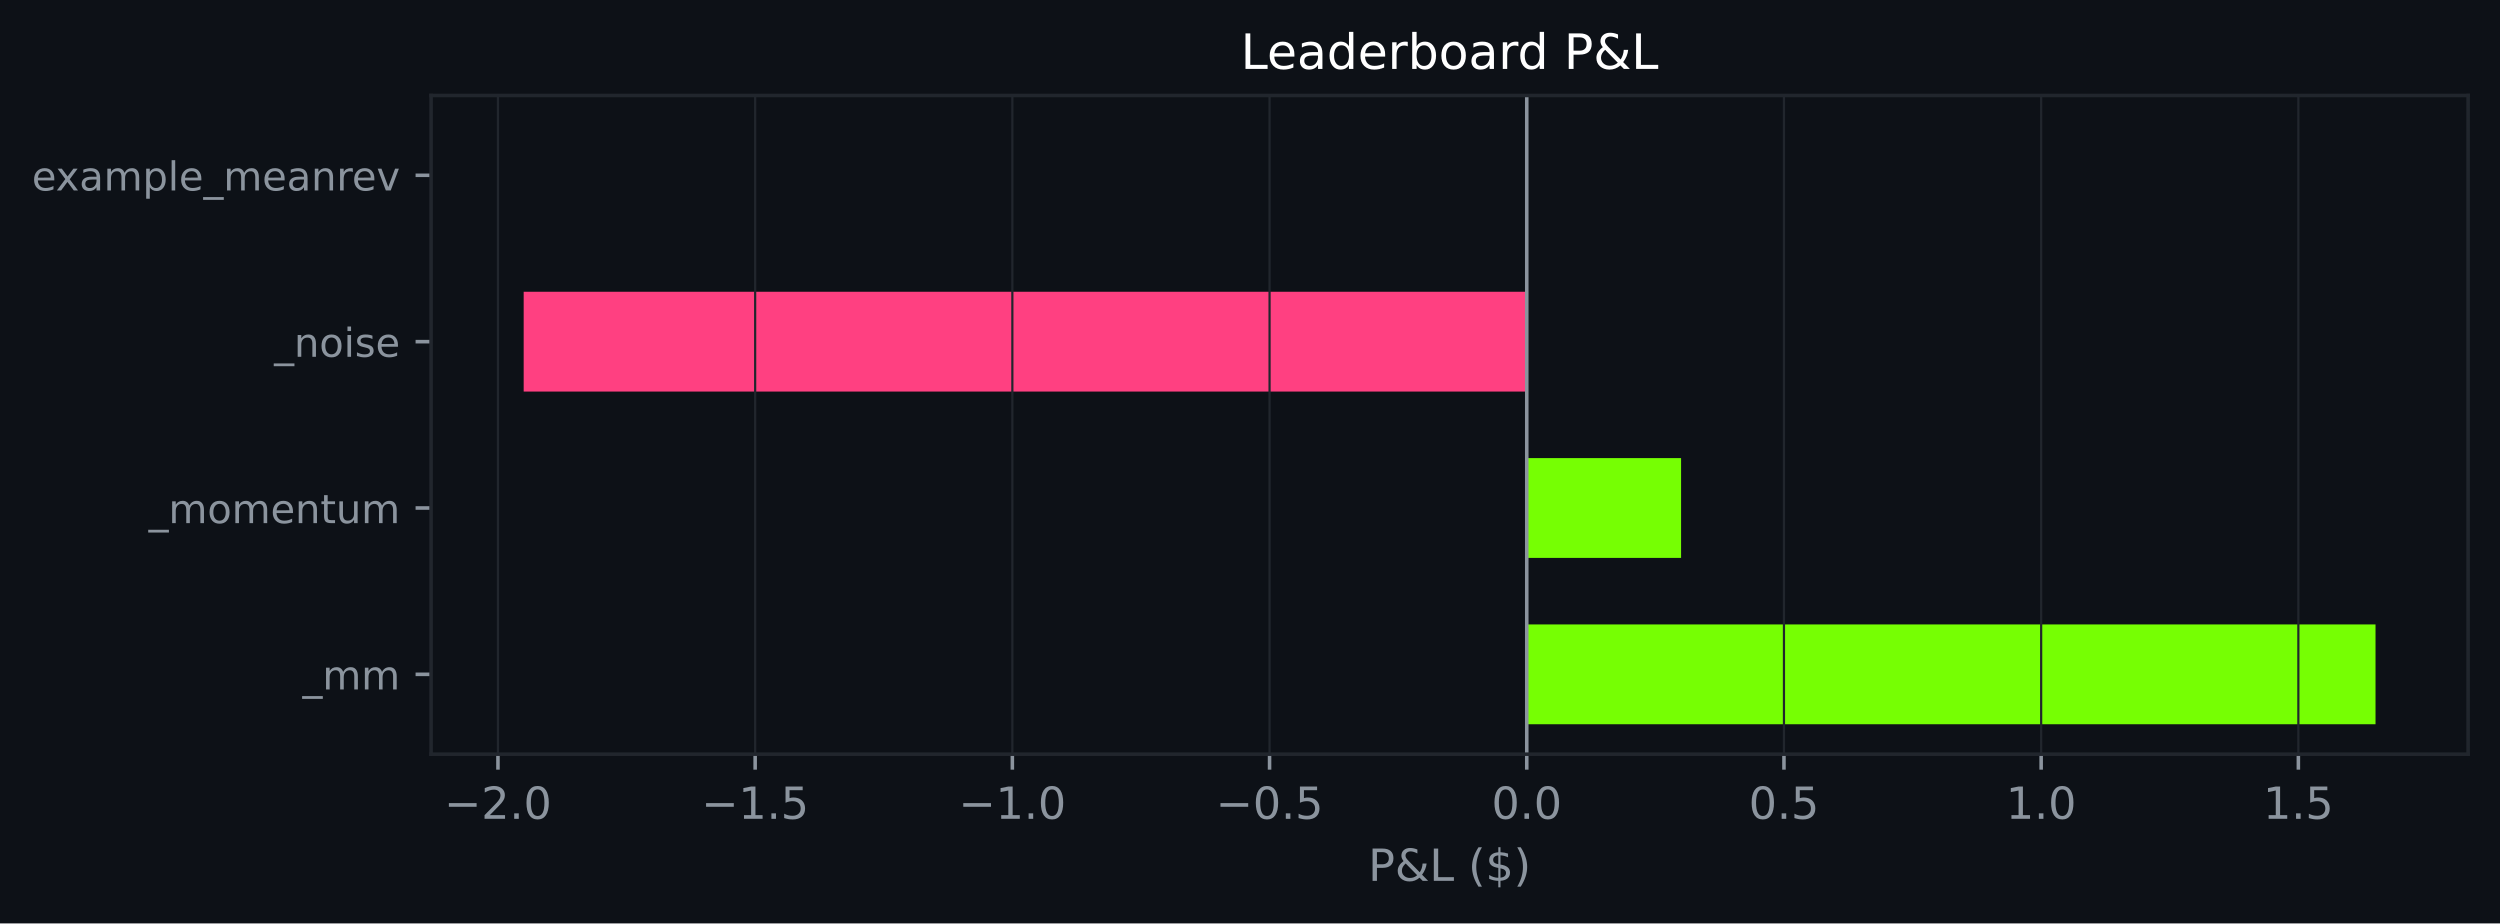
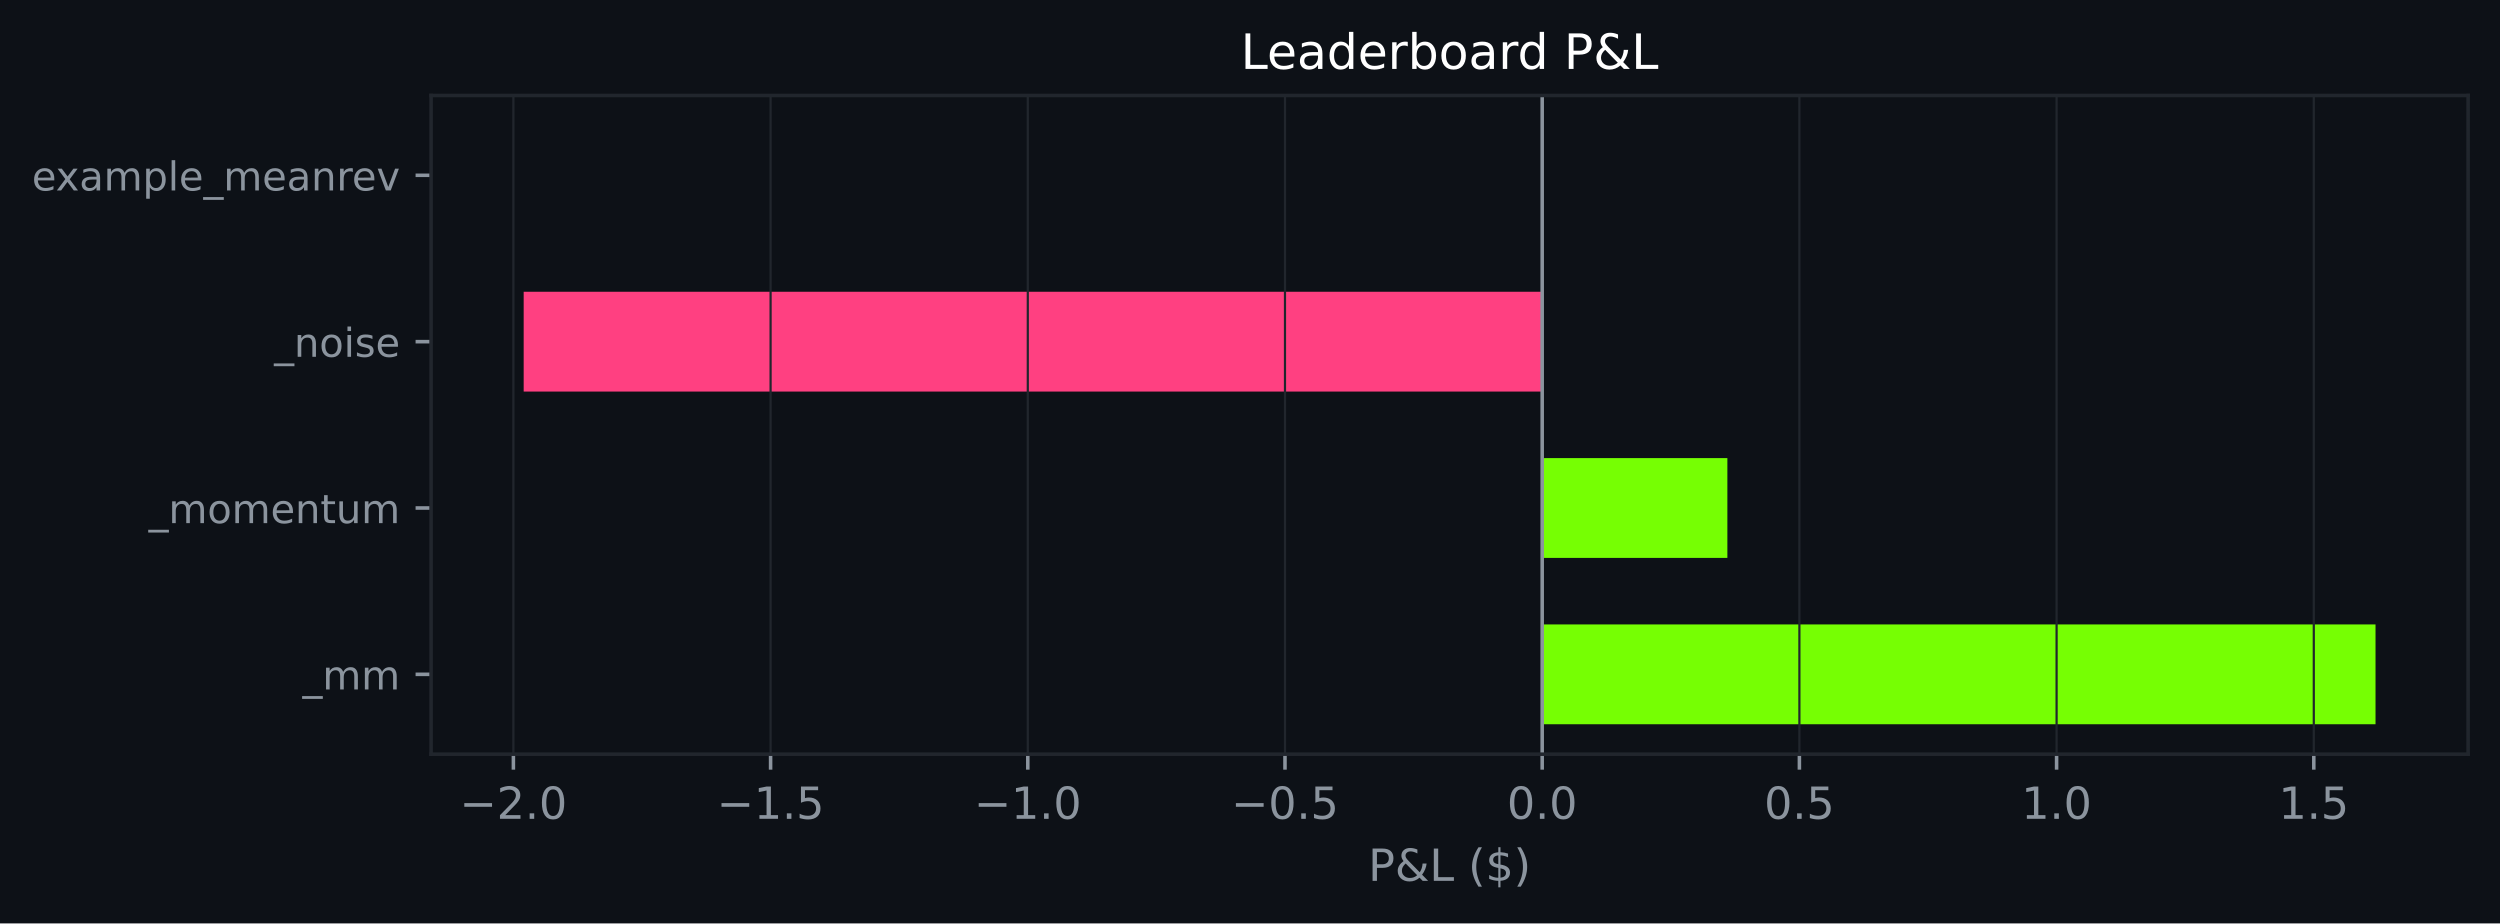
<svg xmlns="http://www.w3.org/2000/svg" xmlns:xlink="http://www.w3.org/1999/xlink" width="564.45pt" height="208.479pt" viewBox="0 0 564.45 208.479" version="1.1">
  <defs>
    <style type="text/css">*{stroke-linejoin: round; stroke-linecap: butt}</style>
  </defs>
  <g id="figure_1">
    <g id="patch_1">
      <path d="M 0 208.479  L 564.45 208.479  L 564.45 0  L 0 0  z " style="fill: #0d1117" />
    </g>
    <g id="axes_1">
      <g id="patch_2">
        <path d="M 97.33 170.279  L 557.25 170.279  L 557.25 21.558  L 97.33 21.558  z " style="fill: #0d1117" />
      </g>
      <g id="patch_3">
-         <path d="M 344.712 163.519  L 536.345 163.519  L 536.345 140.985  L 344.712 140.985  z " clip-path="url(#p3a59f7f0e8)" style="fill: #76ff03" />
+         <path d="M 348.196 163.519  L 536.345 163.519  L 536.345 140.985  L 348.196 140.985  z " clip-path="url(#pde6cec5c62)" style="fill: #76ff03" />
      </g>
      <g id="patch_4">
-         <path d="M 344.712 125.963  L 379.554 125.963  L 379.554 103.43  L 344.712 103.43  z " clip-path="url(#p3a59f7f0e8)" style="fill: #76ff03" />
+         <path d="M 348.196 125.963  L 390.007 125.963  L 390.007 103.43  L 348.196 103.43  z " clip-path="url(#pde6cec5c62)" style="fill: #76ff03" />
      </g>
      <g id="patch_5">
-         <path d="M 344.712 88.407  L 118.236 88.407  L 118.236 65.874  L 344.712 65.874  z " clip-path="url(#p3a59f7f0e8)" style="fill: #ff4081" />
+         <path d="M 348.196 88.407  L 118.236 88.407  L 118.236 65.874  L 348.196 65.874  z " clip-path="url(#pde6cec5c62)" style="fill: #ff4081" />
      </g>
      <g id="patch_6">
-         <path d="M 344.712 50.852  L 344.712 50.852  L 344.712 28.318  L 344.712 28.318  z " clip-path="url(#p3a59f7f0e8)" style="fill: #76ff03" />
+         <path d="M 348.196 50.852  L 348.196 50.852  L 348.196 28.318  L 348.196 28.318  z " clip-path="url(#pde6cec5c62)" style="fill: #76ff03" />
      </g>
      <g id="matplotlib.axis_1">
        <g id="xtick_1">
          <g id="line2d_1">
-             <path d="M 112.429 170.279  L 112.429 21.558  " clip-path="url(#p3a59f7f0e8)" style="fill: none; stroke: #21262d; stroke-width: 0.5; stroke-linecap: square" />
+             <path d="M 115.913 170.279  L 115.913 21.558  " clip-path="url(#pde6cec5c62)" style="fill: none; stroke: #21262d; stroke-width: 0.5; stroke-linecap: square" />
          </g>
          <g id="line2d_2">
            <defs>
-               <path id="m1ee1c6d35d" d="M 0 0  L 0 3.5  " style="stroke: #8b949e; stroke-width: 0.8" />
+               <path id="m58c244deb6" d="M 0 0  L 0 3.5  " style="stroke: #8b949e; stroke-width: 0.8" />
            </defs>
            <g>
-               <use xlink:href="#m1ee1c6d35d" x="112.429" y="170.279" style="fill: #8b949e; stroke: #8b949e; stroke-width: 0.8" />
+               <use xlink:href="#m58c244deb6" x="115.913" y="170.279" style="fill: #8b949e; stroke: #8b949e; stroke-width: 0.8" />
            </g>
          </g>
          <g id="text_1">
-             <g style="fill: #8b949e" transform="translate(100.2874 184.8762) scale(0.1 -0.1)">
+             <g style="fill: #8b949e" transform="translate(103.7717 184.8762) scale(0.1 -0.1)">
              <defs>
                <path id="DejaVuSans-c9c" d="M 678 2272  L 4684 2272  L 4684 1741  L 678 1741  L 678 2272  z " transform="scale(0.015625)" />
                <path id="DejaVuSans-15" d="M 1228 531  L 3431 531  L 3431 0  L 469 0  L 469 531  Q 828 903 1448 1529  Q 2069 2156 2228 2338  Q 2531 2678 2651 2914  Q 2772 3150 2772 3378  Q 2772 3750 2511 3984  Q 2250 4219 1831 4219  Q 1534 4219 1204 4116  Q 875 4013 500 3803  L 500 4441  Q 881 4594 1212 4672  Q 1544 4750 1819 4750  Q 2544 4750 2975 4387  Q 3406 4025 3406 3419  Q 3406 3131 3298 2873  Q 3191 2616 2906 2266  Q 2828 2175 2409 1742  Q 1991 1309 1228 531  z " transform="scale(0.015625)" />
                <path id="DejaVuSans-11" d="M 684 794  L 1344 794  L 1344 0  L 684 0  L 684 794  z " transform="scale(0.015625)" />
                <path id="DejaVuSans-13" d="M 2034 4250  Q 1547 4250 1301 3770  Q 1056 3291 1056 2328  Q 1056 1369 1301 889  Q 1547 409 2034 409  Q 2525 409 2770 889  Q 3016 1369 3016 2328  Q 3016 3291 2770 3770  Q 2525 4250 2034 4250  z M 2034 4750  Q 2819 4750 3233 4129  Q 3647 3509 3647 2328  Q 3647 1150 3233 529  Q 2819 -91 2034 -91  Q 1250 -91 836 529  Q 422 1150 422 2328  Q 422 3509 836 4129  Q 1250 4750 2034 4750  z " transform="scale(0.015625)" />
              </defs>
              <use xlink:href="#DejaVuSans-c9c" />
              <use xlink:href="#DejaVuSans-15" transform="translate(83.79688 0)" />
              <use xlink:href="#DejaVuSans-11" transform="translate(147.4219 0)" />
              <use xlink:href="#DejaVuSans-13" transform="translate(179.2031 0)" />
            </g>
          </g>
        </g>
        <g id="xtick_2">
          <g id="line2d_3">
-             <path d="M 170.5 170.279  L 170.5 21.558  " clip-path="url(#p3a59f7f0e8)" style="fill: none; stroke: #21262d; stroke-width: 0.5; stroke-linecap: square" />
+             <path d="M 173.984 170.279  L 173.984 21.558  " clip-path="url(#pde6cec5c62)" style="fill: none; stroke: #21262d; stroke-width: 0.5; stroke-linecap: square" />
          </g>
          <g id="line2d_4">
            <g>
-               <use xlink:href="#m1ee1c6d35d" x="170.5" y="170.279" style="fill: #8b949e; stroke: #8b949e; stroke-width: 0.8" />
+               <use xlink:href="#m58c244deb6" x="173.984" y="170.279" style="fill: #8b949e; stroke: #8b949e; stroke-width: 0.8" />
            </g>
          </g>
          <g id="text_2">
-             <g style="fill: #8b949e" transform="translate(158.3582 184.8762) scale(0.1 -0.1)">
+             <g style="fill: #8b949e" transform="translate(161.8424 184.8762) scale(0.1 -0.1)">
              <defs>
                <path id="DejaVuSans-14" d="M 794 531  L 1825 531  L 1825 4091  L 703 3866  L 703 4441  L 1819 4666  L 2450 4666  L 2450 531  L 3481 531  L 3481 0  L 794 0  L 794 531  z " transform="scale(0.015625)" />
                <path id="DejaVuSans-18" d="M 691 4666  L 3169 4666  L 3169 4134  L 1269 4134  L 1269 2991  Q 1406 3038 1543 3061  Q 1681 3084 1819 3084  Q 2600 3084 3056 2656  Q 3513 2228 3513 1497  Q 3513 744 3044 326  Q 2575 -91 1722 -91  Q 1428 -91 1123 -41  Q 819 9 494 109  L 494 744  Q 775 591 1075 516  Q 1375 441 1709 441  Q 2250 441 2565 725  Q 2881 1009 2881 1497  Q 2881 1984 2565 2268  Q 2250 2553 1709 2553  Q 1456 2553 1204 2497  Q 953 2441 691 2322  L 691 4666  z " transform="scale(0.015625)" />
              </defs>
              <use xlink:href="#DejaVuSans-c9c" />
              <use xlink:href="#DejaVuSans-14" transform="translate(83.79688 0)" />
              <use xlink:href="#DejaVuSans-11" transform="translate(147.4219 0)" />
              <use xlink:href="#DejaVuSans-18" transform="translate(179.2031 0)" />
            </g>
          </g>
        </g>
        <g id="xtick_3">
          <g id="line2d_5">
-             <path d="M 228.57 170.279  L 228.57 21.558  " clip-path="url(#p3a59f7f0e8)" style="fill: none; stroke: #21262d; stroke-width: 0.5; stroke-linecap: square" />
+             <path d="M 232.055 170.279  L 232.055 21.558  " clip-path="url(#pde6cec5c62)" style="fill: none; stroke: #21262d; stroke-width: 0.5; stroke-linecap: square" />
          </g>
          <g id="line2d_6">
            <g>
-               <use xlink:href="#m1ee1c6d35d" x="228.57" y="170.279" style="fill: #8b949e; stroke: #8b949e; stroke-width: 0.8" />
+               <use xlink:href="#m58c244deb6" x="232.055" y="170.279" style="fill: #8b949e; stroke: #8b949e; stroke-width: 0.8" />
            </g>
          </g>
          <g id="text_3">
-             <g style="fill: #8b949e" transform="translate(216.4289 184.8762) scale(0.1 -0.1)">
+             <g style="fill: #8b949e" transform="translate(219.9131 184.8762) scale(0.1 -0.1)">
              <use xlink:href="#DejaVuSans-c9c" />
              <use xlink:href="#DejaVuSans-14" transform="translate(83.79688 0)" />
              <use xlink:href="#DejaVuSans-11" transform="translate(147.4219 0)" />
              <use xlink:href="#DejaVuSans-13" transform="translate(179.2031 0)" />
            </g>
          </g>
        </g>
        <g id="xtick_4">
          <g id="line2d_7">
-             <path d="M 286.641 170.279  L 286.641 21.558  " clip-path="url(#p3a59f7f0e8)" style="fill: none; stroke: #21262d; stroke-width: 0.5; stroke-linecap: square" />
+             <path d="M 290.125 170.279  L 290.125 21.558  " clip-path="url(#pde6cec5c62)" style="fill: none; stroke: #21262d; stroke-width: 0.5; stroke-linecap: square" />
          </g>
          <g id="line2d_8">
            <g>
-               <use xlink:href="#m1ee1c6d35d" x="286.641" y="170.279" style="fill: #8b949e; stroke: #8b949e; stroke-width: 0.8" />
+               <use xlink:href="#m58c244deb6" x="290.125" y="170.279" style="fill: #8b949e; stroke: #8b949e; stroke-width: 0.8" />
            </g>
          </g>
          <g id="text_4">
-             <g style="fill: #8b949e" transform="translate(274.4996 184.8762) scale(0.1 -0.1)">
+             <g style="fill: #8b949e" transform="translate(277.9838 184.8762) scale(0.1 -0.1)">
              <use xlink:href="#DejaVuSans-c9c" />
              <use xlink:href="#DejaVuSans-13" transform="translate(83.79688 0)" />
              <use xlink:href="#DejaVuSans-11" transform="translate(147.4219 0)" />
              <use xlink:href="#DejaVuSans-18" transform="translate(179.2031 0)" />
            </g>
          </g>
        </g>
        <g id="xtick_5">
          <g id="line2d_9">
-             <path d="M 344.712 170.279  L 344.712 21.558  " clip-path="url(#p3a59f7f0e8)" style="fill: none; stroke: #21262d; stroke-width: 0.5; stroke-linecap: square" />
+             <path d="M 348.196 170.279  L 348.196 21.558  " clip-path="url(#pde6cec5c62)" style="fill: none; stroke: #21262d; stroke-width: 0.5; stroke-linecap: square" />
          </g>
          <g id="line2d_10">
            <g>
-               <use xlink:href="#m1ee1c6d35d" x="344.712" y="170.279" style="fill: #8b949e; stroke: #8b949e; stroke-width: 0.8" />
+               <use xlink:href="#m58c244deb6" x="348.196" y="170.279" style="fill: #8b949e; stroke: #8b949e; stroke-width: 0.8" />
            </g>
          </g>
          <g id="text_5">
-             <g style="fill: #8b949e" transform="translate(336.7601 184.8762) scale(0.1 -0.1)">
+             <g style="fill: #8b949e" transform="translate(340.2444 184.8762) scale(0.1 -0.1)">
              <use xlink:href="#DejaVuSans-13" />
              <use xlink:href="#DejaVuSans-11" transform="translate(63.625 0)" />
              <use xlink:href="#DejaVuSans-13" transform="translate(95.40625 0)" />
            </g>
          </g>
        </g>
        <g id="xtick_6">
          <g id="line2d_11">
-             <path d="M 402.782 170.279  L 402.782 21.558  " clip-path="url(#p3a59f7f0e8)" style="fill: none; stroke: #21262d; stroke-width: 0.5; stroke-linecap: square" />
+             <path d="M 406.267 170.279  L 406.267 21.558  " clip-path="url(#pde6cec5c62)" style="fill: none; stroke: #21262d; stroke-width: 0.5; stroke-linecap: square" />
          </g>
          <g id="line2d_12">
            <g>
-               <use xlink:href="#m1ee1c6d35d" x="402.782" y="170.279" style="fill: #8b949e; stroke: #8b949e; stroke-width: 0.8" />
+               <use xlink:href="#m58c244deb6" x="406.267" y="170.279" style="fill: #8b949e; stroke: #8b949e; stroke-width: 0.8" />
            </g>
          </g>
          <g id="text_6">
-             <g style="fill: #8b949e" transform="translate(394.8308 184.8762) scale(0.1 -0.1)">
+             <g style="fill: #8b949e" transform="translate(398.3151 184.8762) scale(0.1 -0.1)">
              <use xlink:href="#DejaVuSans-13" />
              <use xlink:href="#DejaVuSans-11" transform="translate(63.625 0)" />
              <use xlink:href="#DejaVuSans-18" transform="translate(95.40625 0)" />
            </g>
          </g>
        </g>
        <g id="xtick_7">
          <g id="line2d_13">
-             <path d="M 460.853 170.279  L 460.853 21.558  " clip-path="url(#p3a59f7f0e8)" style="fill: none; stroke: #21262d; stroke-width: 0.5; stroke-linecap: square" />
+             <path d="M 464.337 170.279  L 464.337 21.558  " clip-path="url(#pde6cec5c62)" style="fill: none; stroke: #21262d; stroke-width: 0.5; stroke-linecap: square" />
          </g>
          <g id="line2d_14">
            <g>
-               <use xlink:href="#m1ee1c6d35d" x="460.853" y="170.279" style="fill: #8b949e; stroke: #8b949e; stroke-width: 0.8" />
+               <use xlink:href="#m58c244deb6" x="464.337" y="170.279" style="fill: #8b949e; stroke: #8b949e; stroke-width: 0.8" />
            </g>
          </g>
          <g id="text_7">
-             <g style="fill: #8b949e" transform="translate(452.9015 184.8762) scale(0.1 -0.1)">
+             <g style="fill: #8b949e" transform="translate(456.3858 184.8762) scale(0.1 -0.1)">
              <use xlink:href="#DejaVuSans-14" />
              <use xlink:href="#DejaVuSans-11" transform="translate(63.625 0)" />
              <use xlink:href="#DejaVuSans-13" transform="translate(95.40625 0)" />
            </g>
          </g>
        </g>
        <g id="xtick_8">
          <g id="line2d_15">
-             <path d="M 518.924 170.279  L 518.924 21.558  " clip-path="url(#p3a59f7f0e8)" style="fill: none; stroke: #21262d; stroke-width: 0.5; stroke-linecap: square" />
+             <path d="M 522.408 170.279  L 522.408 21.558  " clip-path="url(#pde6cec5c62)" style="fill: none; stroke: #21262d; stroke-width: 0.5; stroke-linecap: square" />
          </g>
          <g id="line2d_16">
            <g>
-               <use xlink:href="#m1ee1c6d35d" x="518.924" y="170.279" style="fill: #8b949e; stroke: #8b949e; stroke-width: 0.8" />
+               <use xlink:href="#m58c244deb6" x="522.408" y="170.279" style="fill: #8b949e; stroke: #8b949e; stroke-width: 0.8" />
            </g>
          </g>
          <g id="text_8">
-             <g style="fill: #8b949e" transform="translate(510.9722 184.8762) scale(0.1 -0.1)">
+             <g style="fill: #8b949e" transform="translate(514.4565 184.8762) scale(0.1 -0.1)">
              <use xlink:href="#DejaVuSans-14" />
              <use xlink:href="#DejaVuSans-11" transform="translate(63.625 0)" />
              <use xlink:href="#DejaVuSans-18" transform="translate(95.40625 0)" />
            </g>
          </g>
        </g>
        <g id="text_9">
          <g style="fill: #8b949e" transform="translate(308.9186 198.877) scale(0.1 -0.1)">
            <defs>
              <path id="DejaVuSans-33" d="M 1259 4147  L 1259 2394  L 2053 2394  Q 2494 2394 2734 2622  Q 2975 2850 2975 3272  Q 2975 3691 2734 3919  Q 2494 4147 2053 4147  L 1259 4147  z M 628 4666  L 2053 4666  Q 2838 4666 3239 4311  Q 3641 3956 3641 3272  Q 3641 2581 3239 2228  Q 2838 1875 2053 1875  L 1259 1875  L 1259 0  L 628 0  L 628 4666  z " transform="scale(0.015625)" />
              <path id="DejaVuSans-9" d="M 1556 2509  Q 1272 2256 1139 2004  Q 1006 1753 1006 1478  Q 1006 1022 1337 719  Q 1669 416 2169 416  Q 2466 416 2725 514  Q 2984 613 3213 813  L 1556 2509  z M 1997 2859  L 3584 1234  Q 3769 1513 3872 1830  Q 3975 2147 3994 2503  L 4575 2503  Q 4538 2091 4375 1687  Q 4213 1284 3922 891  L 4794 0  L 4006 0  L 3559 459  Q 3234 181 2878 45  Q 2522 -91 2113 -91  Q 1359 -91 881 339  Q 403 769 403 1441  Q 403 1841 612 2192  Q 822 2544 1241 2853  Q 1091 3050 1012 3245  Q 934 3441 934 3628  Q 934 4134 1281 4442  Q 1628 4750 2203 4750  Q 2463 4750 2720 4694  Q 2978 4638 3244 4525  L 3244 3956  Q 2972 4103 2725 4179  Q 2478 4256 2266 4256  Q 1938 4256 1733 4082  Q 1528 3909 1528 3634  Q 1528 3475 1620 3314  Q 1713 3153 1997 2859  z " transform="scale(0.015625)" />
              <path id="DejaVuSans-2f" d="M 628 4666  L 1259 4666  L 1259 531  L 3531 531  L 3531 0  L 628 0  L 628 4666  z " transform="scale(0.015625)" />
              <path id="DejaVuSans-3" transform="scale(0.015625)" />
              <path id="DejaVuSans-b" d="M 1984 4856  Q 1566 4138 1362 3434  Q 1159 2731 1159 2009  Q 1159 1288 1364 580  Q 1569 -128 1984 -844  L 1484 -844  Q 1016 -109 783 600  Q 550 1309 550 2009  Q 550 2706 781 3412  Q 1013 4119 1484 4856  L 1984 4856  z " transform="scale(0.015625)" />
              <path id="DejaVuSans-7" d="M 2163 -941  L 1850 -941  L 1847 0  Q 1519 6 1191 76  Q 863 147 531 288  L 531 850  Q 850 650 1176 548  Q 1503 447 1850 444  L 1850 1869  Q 1159 1981 845 2250  Q 531 2519 531 2988  Q 531 3497 872 3790  Q 1213 4084 1850 4128  L 1850 4863  L 2163 4863  L 2163 4138  Q 2453 4125 2725 4076  Q 2997 4028 3256 3944  L 3256 3397  Q 2997 3528 2723 3600  Q 2450 3672 2163 3684  L 2163 2350  Q 2872 2241 3206 1959  Q 3541 1678 3541 1191  Q 3541 663 3186 358  Q 2831 53 2163 6  L 2163 -941  z M 1850 2406  L 1850 3688  Q 1488 3647 1297 3481  Q 1106 3316 1106 3041  Q 1106 2772 1282 2622  Q 1459 2472 1850 2406  z M 2163 1806  L 2163 453  Q 2559 506 2761 678  Q 2963 850 2963 1131  Q 2963 1406 2770 1568  Q 2578 1731 2163 1806  z " transform="scale(0.015625)" />
              <path id="DejaVuSans-c" d="M 513 4856  L 1013 4856  Q 1481 4119 1714 3412  Q 1947 2706 1947 2009  Q 1947 1309 1714 600  Q 1481 -109 1013 -844  L 513 -844  Q 928 -128 1133 580  Q 1338 1288 1338 2009  Q 1338 2731 1133 3434  Q 928 4138 513 4856  z " transform="scale(0.015625)" />
            </defs>
            <use xlink:href="#DejaVuSans-33" />
            <use xlink:href="#DejaVuSans-9" transform="translate(60.29688 0)" />
            <use xlink:href="#DejaVuSans-2f" transform="translate(138.2812 0)" />
            <use xlink:href="#DejaVuSans-3" transform="translate(194 0)" />
            <use xlink:href="#DejaVuSans-b" transform="translate(225.7812 0)" />
            <use xlink:href="#DejaVuSans-7" transform="translate(264.7969 0)" />
            <use xlink:href="#DejaVuSans-c" transform="translate(328.4219 0)" />
          </g>
        </g>
      </g>
      <g id="matplotlib.axis_2">
        <g id="ytick_1">
          <g id="line2d_17">
            <defs>
-               <path id="m4b74fdd553" d="M 0 0  L -3.5 0  " style="stroke: #8b949e; stroke-width: 0.8" />
+               <path id="m88f702e12a" d="M 0 0  L -3.5 0  " style="stroke: #8b949e; stroke-width: 0.8" />
            </defs>
            <g>
-               <use xlink:href="#m4b74fdd553" x="97.33" y="152.252" style="fill: #8b949e; stroke: #8b949e; stroke-width: 0.8" />
+               <use xlink:href="#m88f702e12a" x="97.33" y="152.252" style="fill: #8b949e; stroke: #8b949e; stroke-width: 0.8" />
            </g>
          </g>
          <g id="text_10">
            <g style="fill: #8b949e" transform="translate(68.29734 155.6708) scale(0.09 -0.09)">
              <defs>
                <path id="DejaVuSans-42" d="M 3263 -1063  L 3263 -1509  L -63 -1509  L -63 -1063  L 3263 -1063  z " transform="scale(0.015625)" />
                <path id="DejaVuSans-50" d="M 3328 2828  Q 3544 3216 3844 3400  Q 4144 3584 4550 3584  Q 5097 3584 5394 3201  Q 5691 2819 5691 2113  L 5691 0  L 5113 0  L 5113 2094  Q 5113 2597 4934 2840  Q 4756 3084 4391 3084  Q 3944 3084 3684 2787  Q 3425 2491 3425 1978  L 3425 0  L 2847 0  L 2847 2094  Q 2847 2600 2669 2842  Q 2491 3084 2119 3084  Q 1678 3084 1418 2786  Q 1159 2488 1159 1978  L 1159 0  L 581 0  L 581 3500  L 1159 3500  L 1159 2956  Q 1356 3278 1631 3431  Q 1906 3584 2284 3584  Q 2666 3584 2933 3390  Q 3200 3197 3328 2828  z " transform="scale(0.015625)" />
              </defs>
              <use xlink:href="#DejaVuSans-42" />
              <use xlink:href="#DejaVuSans-50" transform="translate(50 0)" />
              <use xlink:href="#DejaVuSans-50" transform="translate(147.4062 0)" />
            </g>
          </g>
        </g>
        <g id="ytick_2">
          <g id="line2d_18">
            <g>
-               <use xlink:href="#m4b74fdd553" x="97.33" y="114.696" style="fill: #8b949e; stroke: #8b949e; stroke-width: 0.8" />
+               <use xlink:href="#m88f702e12a" x="97.33" y="114.696" style="fill: #8b949e; stroke: #8b949e; stroke-width: 0.8" />
            </g>
          </g>
          <g id="text_11">
            <g style="fill: #8b949e" transform="translate(33.55031 118.1152) scale(0.09 -0.09)">
              <defs>
                <path id="DejaVuSans-52" d="M 1959 3097  Q 1497 3097 1228 2736  Q 959 2375 959 1747  Q 959 1119 1226 758  Q 1494 397 1959 397  Q 2419 397 2687 759  Q 2956 1122 2956 1747  Q 2956 2369 2687 2733  Q 2419 3097 1959 3097  z M 1959 3584  Q 2709 3584 3137 3096  Q 3566 2609 3566 1747  Q 3566 888 3137 398  Q 2709 -91 1959 -91  Q 1206 -91 779 398  Q 353 888 353 1747  Q 353 2609 779 3096  Q 1206 3584 1959 3584  z " transform="scale(0.015625)" />
                <path id="DejaVuSans-48" d="M 3597 1894  L 3597 1613  L 953 1613  Q 991 1019 1311 708  Q 1631 397 2203 397  Q 2534 397 2845 478  Q 3156 559 3463 722  L 3463 178  Q 3153 47 2828 -22  Q 2503 -91 2169 -91  Q 1331 -91 842 396  Q 353 884 353 1716  Q 353 2575 817 3079  Q 1281 3584 2069 3584  Q 2775 3584 3186 3129  Q 3597 2675 3597 1894  z M 3022 2063  Q 3016 2534 2758 2815  Q 2500 3097 2075 3097  Q 1594 3097 1305 2825  Q 1016 2553 972 2059  L 3022 2063  z " transform="scale(0.015625)" />
                <path id="DejaVuSans-51" d="M 3513 2113  L 3513 0  L 2938 0  L 2938 2094  Q 2938 2591 2744 2837  Q 2550 3084 2163 3084  Q 1697 3084 1428 2787  Q 1159 2491 1159 1978  L 1159 0  L 581 0  L 581 3500  L 1159 3500  L 1159 2956  Q 1366 3272 1645 3428  Q 1925 3584 2291 3584  Q 2894 3584 3203 3211  Q 3513 2838 3513 2113  z " transform="scale(0.015625)" />
                <path id="DejaVuSans-57" d="M 1172 4494  L 1172 3500  L 2356 3500  L 2356 3053  L 1172 3053  L 1172 1153  Q 1172 725 1289 603  Q 1406 481 1766 481  L 2356 481  L 2356 0  L 1766 0  Q 1100 0 847 248  Q 594 497 594 1153  L 594 3053  L 172 3053  L 172 3500  L 594 3500  L 594 4494  L 1172 4494  z " transform="scale(0.015625)" />
                <path id="DejaVuSans-58" d="M 544 1381  L 544 3500  L 1119 3500  L 1119 1403  Q 1119 906 1312 657  Q 1506 409 1894 409  Q 2359 409 2629 706  Q 2900 1003 2900 1516  L 2900 3500  L 3475 3500  L 3475 0  L 2900 0  L 2900 538  Q 2691 219 2414 64  Q 2138 -91 1772 -91  Q 1169 -91 856 284  Q 544 659 544 1381  z M 1991 3584  L 1991 3584  z " transform="scale(0.015625)" />
              </defs>
              <use xlink:href="#DejaVuSans-42" />
              <use xlink:href="#DejaVuSans-50" transform="translate(50 0)" />
              <use xlink:href="#DejaVuSans-52" transform="translate(147.4062 0)" />
              <use xlink:href="#DejaVuSans-50" transform="translate(208.5938 0)" />
              <use xlink:href="#DejaVuSans-48" transform="translate(306 0)" />
              <use xlink:href="#DejaVuSans-51" transform="translate(367.5312 0)" />
              <use xlink:href="#DejaVuSans-57" transform="translate(430.9062 0)" />
              <use xlink:href="#DejaVuSans-58" transform="translate(470.1094 0)" />
              <use xlink:href="#DejaVuSans-50" transform="translate(533.4844 0)" />
            </g>
          </g>
        </g>
        <g id="ytick_3">
          <g id="line2d_19">
            <g>
-               <use xlink:href="#m4b74fdd553" x="97.33" y="77.141" style="fill: #8b949e; stroke: #8b949e; stroke-width: 0.8" />
+               <use xlink:href="#m88f702e12a" x="97.33" y="77.141" style="fill: #8b949e; stroke: #8b949e; stroke-width: 0.8" />
            </g>
          </g>
          <g id="text_12">
            <g style="fill: #8b949e" transform="translate(61.89328 80.55989) scale(0.09 -0.09)">
              <defs>
                <path id="DejaVuSans-4c" d="M 603 3500  L 1178 3500  L 1178 0  L 603 0  L 603 3500  z M 603 4863  L 1178 4863  L 1178 4134  L 603 4134  L 603 4863  z " transform="scale(0.015625)" />
                <path id="DejaVuSans-56" d="M 2834 3397  L 2834 2853  Q 2591 2978 2328 3040  Q 2066 3103 1784 3103  Q 1356 3103 1142 2972  Q 928 2841 928 2578  Q 928 2378 1081 2264  Q 1234 2150 1697 2047  L 1894 2003  Q 2506 1872 2764 1633  Q 3022 1394 3022 966  Q 3022 478 2636 193  Q 2250 -91 1575 -91  Q 1294 -91 989 -36  Q 684 19 347 128  L 347 722  Q 666 556 975 473  Q 1284 391 1588 391  Q 1994 391 2212 530  Q 2431 669 2431 922  Q 2431 1156 2273 1281  Q 2116 1406 1581 1522  L 1381 1569  Q 847 1681 609 1914  Q 372 2147 372 2553  Q 372 3047 722 3315  Q 1072 3584 1716 3584  Q 2034 3584 2315 3537  Q 2597 3491 2834 3397  z " transform="scale(0.015625)" />
              </defs>
              <use xlink:href="#DejaVuSans-42" />
              <use xlink:href="#DejaVuSans-51" transform="translate(50 0)" />
              <use xlink:href="#DejaVuSans-52" transform="translate(113.375 0)" />
              <use xlink:href="#DejaVuSans-4c" transform="translate(174.5625 0)" />
              <use xlink:href="#DejaVuSans-56" transform="translate(202.3438 0)" />
              <use xlink:href="#DejaVuSans-48" transform="translate(254.4375 0)" />
            </g>
          </g>
        </g>
        <g id="ytick_4">
          <g id="line2d_20">
            <g>
-               <use xlink:href="#m4b74fdd553" x="97.33" y="39.585" style="fill: #8b949e; stroke: #8b949e; stroke-width: 0.8" />
+               <use xlink:href="#m88f702e12a" x="97.33" y="39.585" style="fill: #8b949e; stroke: #8b949e; stroke-width: 0.8" />
            </g>
          </g>
          <g id="text_13">
            <g style="fill: #8b949e" transform="translate(7.2 43.00427) scale(0.09 -0.09)">
              <defs>
                <path id="DejaVuSans-5b" d="M 3513 3500  L 2247 1797  L 3578 0  L 2900 0  L 1881 1375  L 863 0  L 184 0  L 1544 1831  L 300 3500  L 978 3500  L 1906 2253  L 2834 3500  L 3513 3500  z " transform="scale(0.015625)" />
                <path id="DejaVuSans-44" d="M 2194 1759  Q 1497 1759 1228 1600  Q 959 1441 959 1056  Q 959 750 1161 570  Q 1363 391 1709 391  Q 2188 391 2477 730  Q 2766 1069 2766 1631  L 2766 1759  L 2194 1759  z M 3341 1997  L 3341 0  L 2766 0  L 2766 531  Q 2569 213 2275 61  Q 1981 -91 1556 -91  Q 1019 -91 701 211  Q 384 513 384 1019  Q 384 1609 779 1909  Q 1175 2209 1959 2209  L 2766 2209  L 2766 2266  Q 2766 2663 2505 2880  Q 2244 3097 1772 3097  Q 1472 3097 1187 3025  Q 903 2953 641 2809  L 641 3341  Q 956 3463 1253 3523  Q 1550 3584 1831 3584  Q 2591 3584 2966 3190  Q 3341 2797 3341 1997  z " transform="scale(0.015625)" />
                <path id="DejaVuSans-53" d="M 1159 525  L 1159 -1331  L 581 -1331  L 581 3500  L 1159 3500  L 1159 2969  Q 1341 3281 1617 3432  Q 1894 3584 2278 3584  Q 2916 3584 3314 3078  Q 3713 2572 3713 1747  Q 3713 922 3314 415  Q 2916 -91 2278 -91  Q 1894 -91 1617 61  Q 1341 213 1159 525  z M 3116 1747  Q 3116 2381 2855 2742  Q 2594 3103 2138 3103  Q 1681 3103 1420 2742  Q 1159 2381 1159 1747  Q 1159 1113 1420 752  Q 1681 391 2138 391  Q 2594 391 2855 752  Q 3116 1113 3116 1747  z " transform="scale(0.015625)" />
                <path id="DejaVuSans-4f" d="M 603 4863  L 1178 4863  L 1178 0  L 603 0  L 603 4863  z " transform="scale(0.015625)" />
                <path id="DejaVuSans-55" d="M 2631 2963  Q 2534 3019 2420 3045  Q 2306 3072 2169 3072  Q 1681 3072 1420 2755  Q 1159 2438 1159 1844  L 1159 0  L 581 0  L 581 3500  L 1159 3500  L 1159 2956  Q 1341 3275 1631 3429  Q 1922 3584 2338 3584  Q 2397 3584 2469 3576  Q 2541 3569 2628 3553  L 2631 2963  z " transform="scale(0.015625)" />
                <path id="DejaVuSans-59" d="M 191 3500  L 800 3500  L 1894 563  L 2988 3500  L 3597 3500  L 2284 0  L 1503 0  L 191 3500  z " transform="scale(0.015625)" />
              </defs>
              <use xlink:href="#DejaVuSans-48" />
              <use xlink:href="#DejaVuSans-5b" transform="translate(59.78125 0)" />
              <use xlink:href="#DejaVuSans-44" transform="translate(118.9688 0)" />
              <use xlink:href="#DejaVuSans-50" transform="translate(180.25 0)" />
              <use xlink:href="#DejaVuSans-53" transform="translate(277.6562 0)" />
              <use xlink:href="#DejaVuSans-4f" transform="translate(341.1406 0)" />
              <use xlink:href="#DejaVuSans-48" transform="translate(368.9219 0)" />
              <use xlink:href="#DejaVuSans-42" transform="translate(430.4531 0)" />
              <use xlink:href="#DejaVuSans-50" transform="translate(480.4531 0)" />
              <use xlink:href="#DejaVuSans-48" transform="translate(577.8594 0)" />
              <use xlink:href="#DejaVuSans-44" transform="translate(639.3906 0)" />
              <use xlink:href="#DejaVuSans-51" transform="translate(700.6719 0)" />
              <use xlink:href="#DejaVuSans-55" transform="translate(764.0469 0)" />
              <use xlink:href="#DejaVuSans-48" transform="translate(802.9531 0)" />
              <use xlink:href="#DejaVuSans-59" transform="translate(864.4844 0)" />
            </g>
          </g>
        </g>
      </g>
      <g id="line2d_21">
-         <path d="M 344.712 170.279  L 344.712 21.558  " clip-path="url(#p3a59f7f0e8)" style="fill: none; stroke: #8b949e; stroke-width: 0.8; stroke-linecap: square" />
+         <path d="M 348.196 170.279  L 348.196 21.558  " clip-path="url(#pde6cec5c62)" style="fill: none; stroke: #8b949e; stroke-width: 0.8; stroke-linecap: square" />
      </g>
      <g id="patch_7">
        <path d="M 97.33 170.279  L 97.33 21.558  " style="fill: none; stroke: #21262d; stroke-width: 0.8; stroke-linejoin: miter; stroke-linecap: square" />
      </g>
      <g id="patch_8">
        <path d="M 557.25 170.279  L 557.25 21.558  " style="fill: none; stroke: #21262d; stroke-width: 0.8; stroke-linejoin: miter; stroke-linecap: square" />
      </g>
      <g id="patch_9">
        <path d="M 97.33 170.279  L 557.25 170.279  " style="fill: none; stroke: #21262d; stroke-width: 0.8; stroke-linejoin: miter; stroke-linecap: square" />
      </g>
      <g id="patch_10">
        <path d="M 97.33 21.558  L 557.25 21.558  " style="fill: none; stroke: #21262d; stroke-width: 0.8; stroke-linejoin: miter; stroke-linecap: square" />
      </g>
      <g id="text_14">
        <g style="fill: #ffffff" transform="translate(280.1288 15.55828) scale(0.11 -0.11)">
          <defs>
            <path id="DejaVuSans-47" d="M 2906 2969  L 2906 4863  L 3481 4863  L 3481 0  L 2906 0  L 2906 525  Q 2725 213 2448 61  Q 2172 -91 1784 -91  Q 1150 -91 751 415  Q 353 922 353 1747  Q 353 2572 751 3078  Q 1150 3584 1784 3584  Q 2172 3584 2448 3432  Q 2725 3281 2906 2969  z M 947 1747  Q 947 1113 1208 752  Q 1469 391 1925 391  Q 2381 391 2643 752  Q 2906 1113 2906 1747  Q 2906 2381 2643 2742  Q 2381 3103 1925 3103  Q 1469 3103 1208 2742  Q 947 2381 947 1747  z " transform="scale(0.015625)" />
            <path id="DejaVuSans-45" d="M 3116 1747  Q 3116 2381 2855 2742  Q 2594 3103 2138 3103  Q 1681 3103 1420 2742  Q 1159 2381 1159 1747  Q 1159 1113 1420 752  Q 1681 391 2138 391  Q 2594 391 2855 752  Q 3116 1113 3116 1747  z M 1159 2969  Q 1341 3281 1617 3432  Q 1894 3584 2278 3584  Q 2916 3584 3314 3078  Q 3713 2572 3713 1747  Q 3713 922 3314 415  Q 2916 -91 2278 -91  Q 1894 -91 1617 61  Q 1341 213 1159 525  L 1159 0  L 581 0  L 581 4863  L 1159 4863  L 1159 2969  z " transform="scale(0.015625)" />
          </defs>
          <use xlink:href="#DejaVuSans-2f" />
          <use xlink:href="#DejaVuSans-48" transform="translate(53.96875 0)" />
          <use xlink:href="#DejaVuSans-44" transform="translate(115.5 0)" />
          <use xlink:href="#DejaVuSans-47" transform="translate(176.7812 0)" />
          <use xlink:href="#DejaVuSans-48" transform="translate(240.2656 0)" />
          <use xlink:href="#DejaVuSans-55" transform="translate(301.7969 0)" />
          <use xlink:href="#DejaVuSans-45" transform="translate(342.9062 0)" />
          <use xlink:href="#DejaVuSans-52" transform="translate(406.3906 0)" />
          <use xlink:href="#DejaVuSans-44" transform="translate(467.5781 0)" />
          <use xlink:href="#DejaVuSans-55" transform="translate(528.8594 0)" />
          <use xlink:href="#DejaVuSans-47" transform="translate(568.2188 0)" />
          <use xlink:href="#DejaVuSans-3" transform="translate(631.7031 0)" />
          <use xlink:href="#DejaVuSans-33" transform="translate(663.4844 0)" />
          <use xlink:href="#DejaVuSans-9" transform="translate(723.7812 0)" />
          <use xlink:href="#DejaVuSans-2f" transform="translate(801.7656 0)" />
        </g>
      </g>
    </g>
  </g>
  <defs>
-     <clipPath id="p3a59f7f0e8">
+     <clipPath id="pde6cec5c62">
      <rect x="97.33" y="21.558" width="459.92" height="148.72" />
    </clipPath>
  </defs>
</svg>
